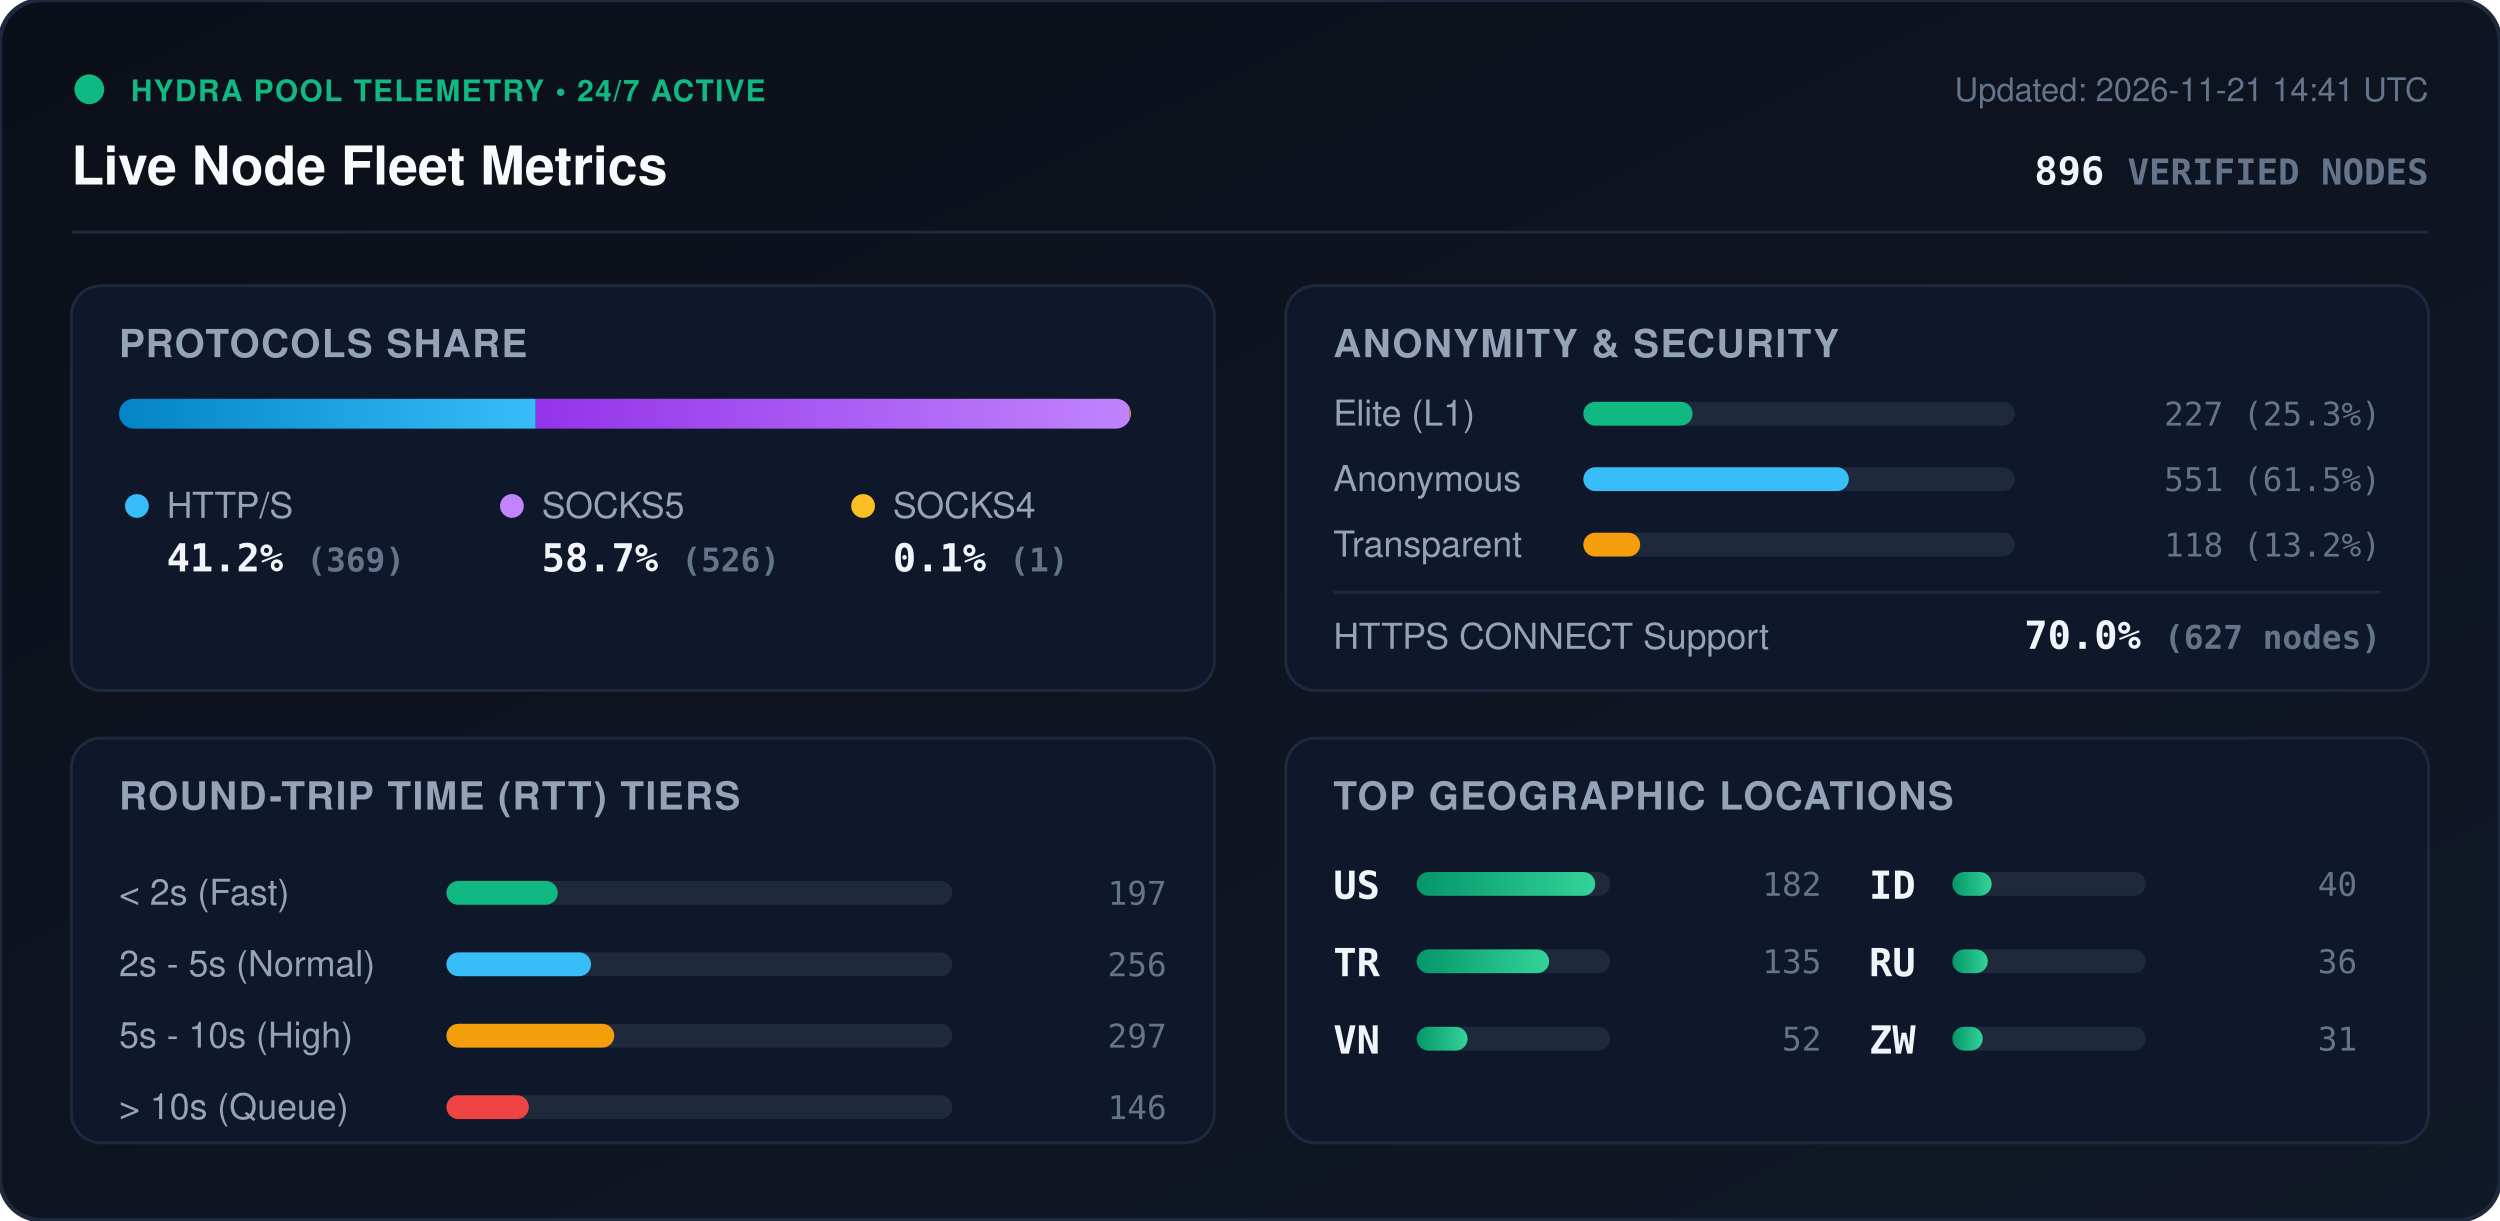
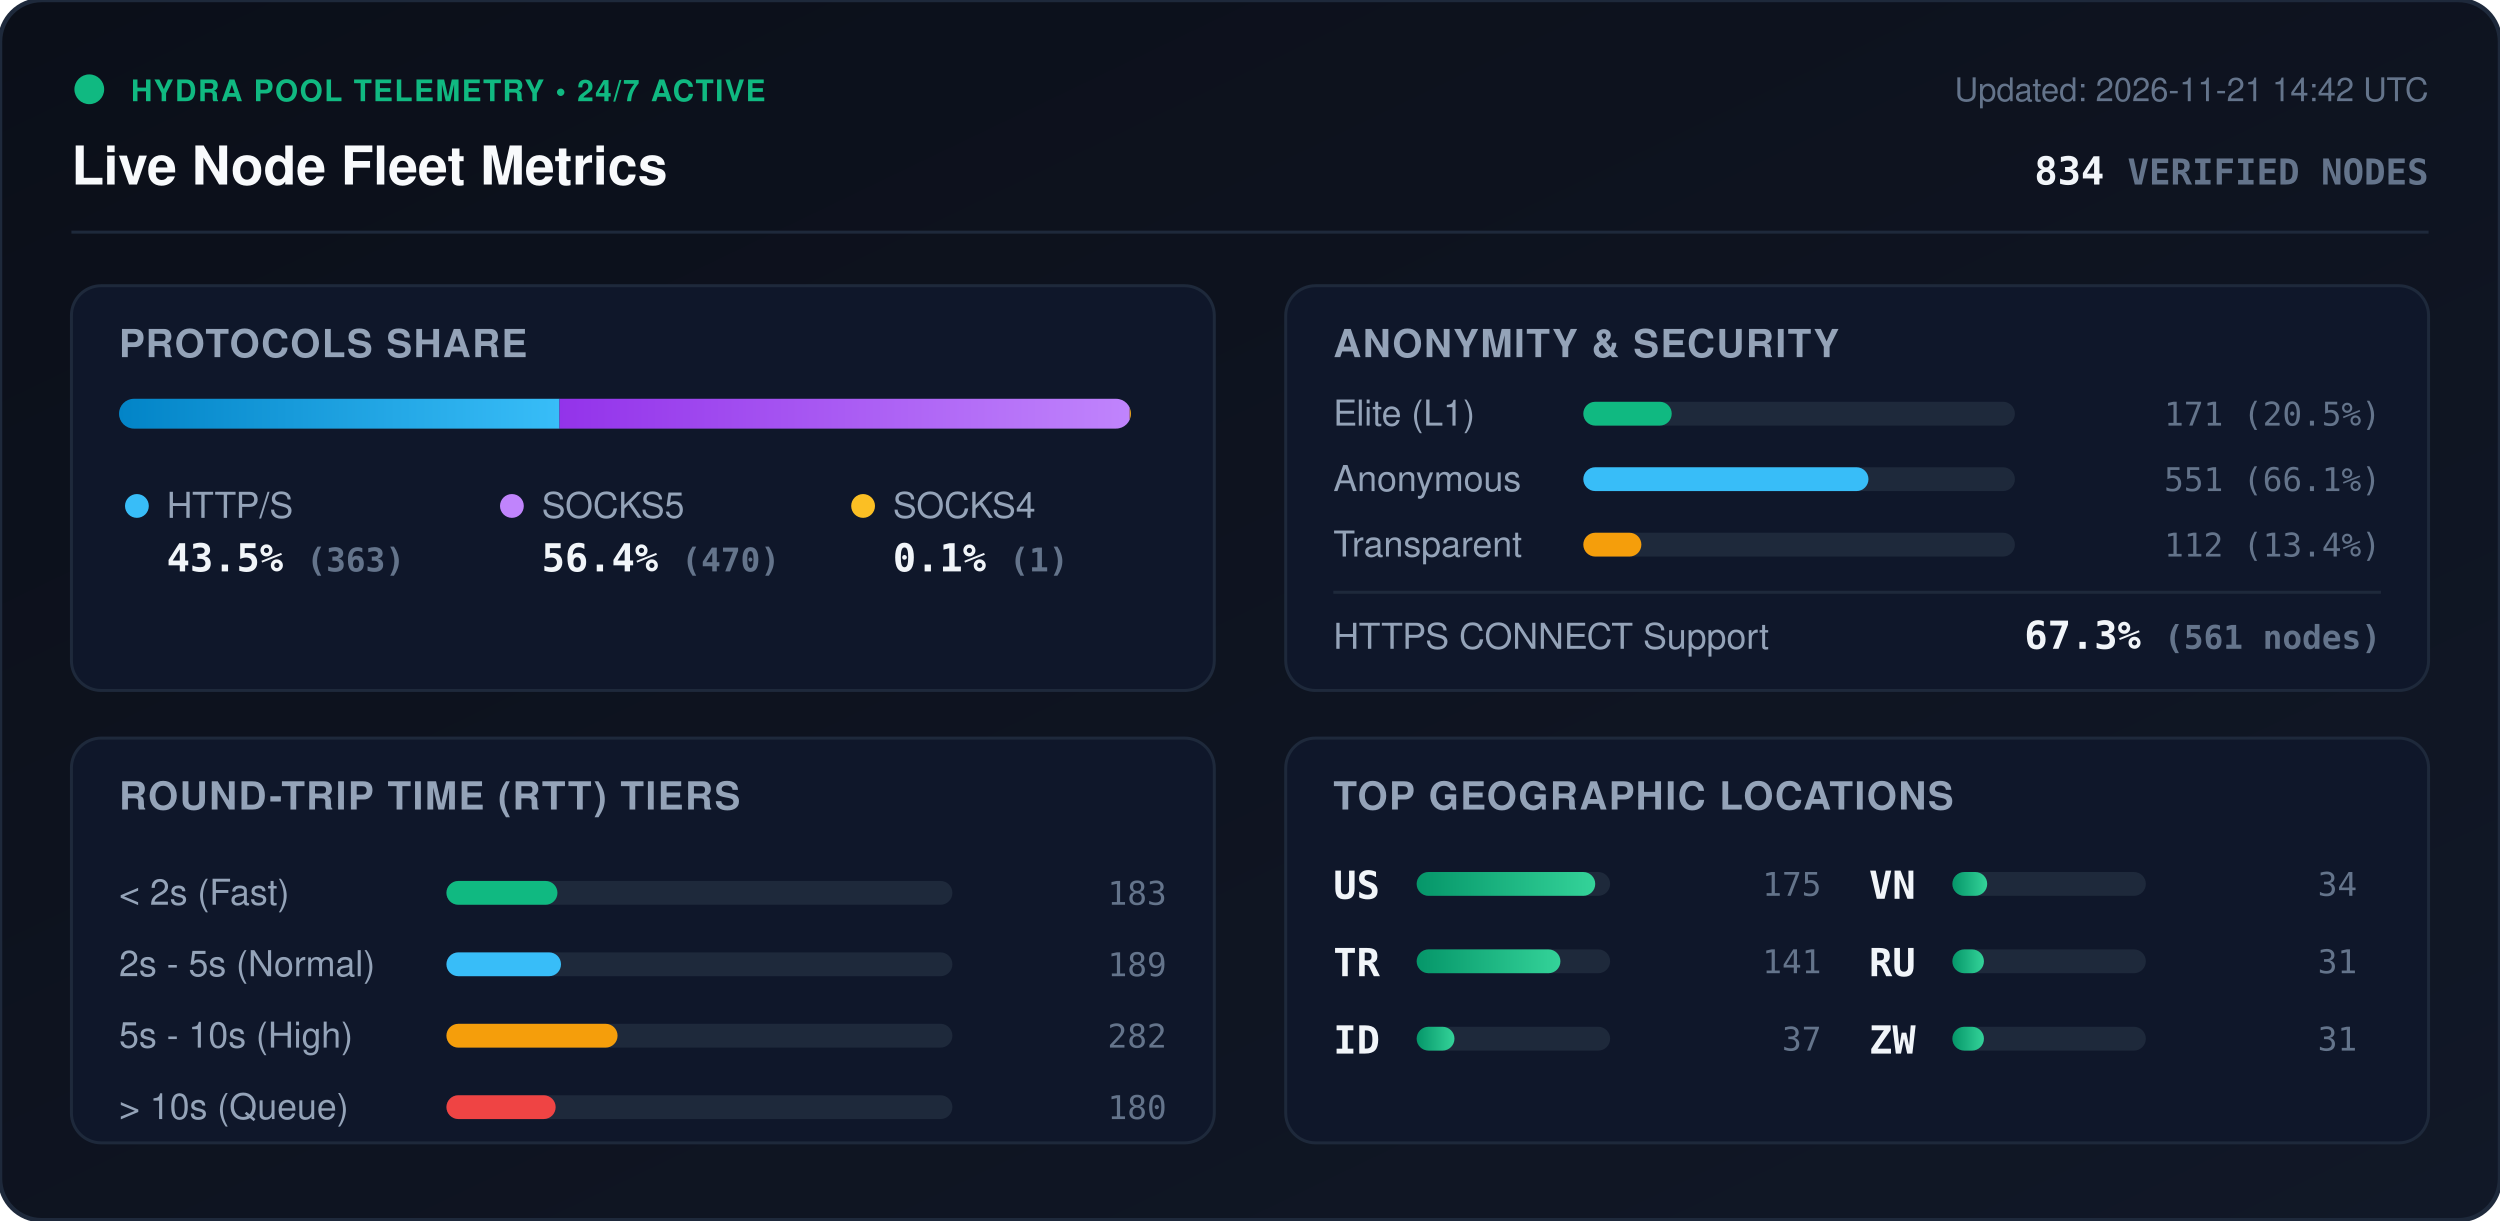
<svg xmlns="http://www.w3.org/2000/svg" viewBox="0 0 840 410" width="840" height="410" style="max-width: 100%; height: auto;">
  <defs>
    <linearGradient id="bg" x1="0%" y1="0%" x2="100%" y2="100%">
      <stop offset="0%" stop-color="#0b0f19" />
      <stop offset="100%" stop-color="#111827" />
    </linearGradient>
    <linearGradient id="bar-http" x1="0%" y1="0%" x2="100%" y2="0%">
      <stop offset="0%" stop-color="#0284c7" />
      <stop offset="100%" stop-color="#38bdf8" />
    </linearGradient>
    <linearGradient id="bar-socks5" x1="0%" y1="0%" x2="100%" y2="0%">
      <stop offset="0%" stop-color="#9333ea" />
      <stop offset="100%" stop-color="#c084fc" />
    </linearGradient>
    <linearGradient id="bar-socks4" x1="0%" y1="0%" x2="100%" y2="0%">
      <stop offset="0%" stop-color="#d97706" />
      <stop offset="100%" stop-color="#fbbf24" />
    </linearGradient>
    <linearGradient id="bar-green" x1="0%" y1="0%" x2="100%" y2="0%">
      <stop offset="0%" stop-color="#059669" />
      <stop offset="100%" stop-color="#34d399" />
    </linearGradient>
    <clipPath id="prog-track-clip">
      <rect width="340.0" height="10" rx="5" />
    </clipPath>
    <style>
      .title { font: 700 18px -apple-system, BlinkMacSystemFont, 'Segoe UI', Helvetica, Arial, sans-serif; fill: #f8fafc; }
      .sub { font: 500 11px -apple-system, BlinkMacSystemFont, 'Segoe UI', Helvetica, Arial, sans-serif; fill: #64748b; }
      .section-hdr { font: 600 13px -apple-system, BlinkMacSystemFont, 'Segoe UI', Helvetica, Arial, sans-serif; fill: #94a3b8; letter-spacing: 0.5px; }
      .metric-val { font: 700 13px -apple-system, BlinkMacSystemFont, 'Segoe UI', Helvetica, Arial, sans-serif; fill: #f1f5f9; }
      .metric-lbl { font: 500 12px -apple-system, BlinkMacSystemFont, 'Segoe UI', Helvetica, Arial, sans-serif; fill: #94a3b8; }
      .badge-txt { font: 700 10px -apple-system, BlinkMacSystemFont, 'Segoe UI', Helvetica, Arial, sans-serif; fill: #10b981; letter-spacing: 0.5px; }
      .mono { font-family: ui-monospace, SFMono-Regular, Menlo, Monaco, Consolas, monospace; }
      .pulse { animation: beacon 2s infinite ease-in-out; }
      @keyframes beacon { 0%, 100% { opacity: 1; } 50% { opacity: 0.35; } }
    </style>
  </defs>
  <rect width="840" height="410" rx="14" fill="url(#bg)" stroke="#1e293b" stroke-width="1.5" />
  <g transform="translate(24, 24)">
    <circle cx="6" cy="6" r="5" fill="#10b981" class="pulse" />
    <text x="20" y="10" class="badge-txt">HYDRA POOL TELEMETRY • 24/7 ACTIVE</text>
    <text x="0" y="38" class="title">Live Node Fleet Metrics</text>
-     <text x="792" y="10" text-anchor="end" class="sub">Updated: 2026-11-21 14:41 UTC</text>
-     <text x="792" y="38" text-anchor="end" class="metric-val mono" fill="#38bdf8">896 <tspan font-size="12" fill="#64748b">VERIFIED NODES</tspan>
+     <text x="792" y="10" text-anchor="end" class="sub">Updated: 2026-11-21 14:42 UTC</text>
+     <text x="792" y="38" text-anchor="end" class="metric-val mono" fill="#38bdf8">834 <tspan font-size="12" fill="#64748b">VERIFIED NODES</tspan>
    </text>
  </g>
  <line x1="24" y1="78" x2="816" y2="78" stroke="#1e293b" stroke-width="1" />
  <g transform="translate(24, 96)">
    <rect width="384" height="136" rx="10" fill="#0f172a" stroke="#1e293b" />
    <text x="16" y="24" class="section-hdr">PROTOCOLS SHARE</text>
    <g transform="translate(16, 38)">
      <rect width="340.0" height="10" rx="5" fill="#1e293b" />
      <g clip-path="url(#prog-track-clip)">
-         <rect x="0" width="140.0" height="10" fill="url(#bar-http)" />
-         <rect x="140.0" width="199.6" height="10" fill="url(#bar-socks5)" />
+         <rect x="0" width="148.0" height="10" fill="url(#bar-http)" />
+         <rect x="148.0" width="191.6" height="10" fill="url(#bar-socks5)" />
        <rect x="339.6" width="0.4" height="10" fill="url(#bar-socks4)" />
      </g>
    </g>
    <g transform="translate(16, 68)">
      <circle cx="6" cy="6" r="4" fill="#38bdf8" />
      <text x="16" y="10" class="metric-lbl">HTTP/S</text>
-       <text x="16" y="28" class="metric-val mono">41.2% <tspan font-size="11" fill="#64748b">(369)</tspan>
+       <text x="16" y="28" class="metric-val mono">43.5% <tspan font-size="11" fill="#64748b">(363)</tspan>
      </text>
      <circle cx="132" cy="6" r="4" fill="#c084fc" />
      <text x="142" y="10" class="metric-lbl">SOCKS5</text>
-       <text x="142" y="28" class="metric-val mono">58.7% <tspan font-size="11" fill="#64748b">(526)</tspan>
+       <text x="142" y="28" class="metric-val mono">56.4% <tspan font-size="11" fill="#64748b">(470)</tspan>
      </text>
      <circle cx="250" cy="6" r="4" fill="#fbbf24" />
      <text x="260" y="10" class="metric-lbl">SOCKS4</text>
      <text x="260" y="28" class="metric-val mono">0.1% <tspan font-size="11" fill="#64748b">(1)</tspan>
      </text>
    </g>
  </g>
  <g transform="translate(432, 96)">
    <rect width="384" height="136" rx="10" fill="#0f172a" stroke="#1e293b" />
    <text x="16" y="24" class="section-hdr">ANONYMITY &amp; SECURITY</text>
    <text x="16" y="47" class="metric-lbl">Elite (L1)</text>
    <rect x="100" y="39" width="145.0" height="8" rx="4" fill="#1e293b" />
-     <rect x="100" y="39" width="36.7" height="8" rx="4" fill="#10b981" />
-     <text x="368" y="47" text-anchor="end" class="mono sub" fill="#e2e8f0">227 (25.3%)</text>
+     <rect x="100" y="39" width="29.7" height="8" rx="4" fill="#10b981" />
+     <text x="368" y="47" text-anchor="end" class="mono sub" fill="#e2e8f0">171 (20.5%)</text>
    <text x="16" y="69" class="metric-lbl">Anonymous</text>
    <rect x="100" y="61" width="145.0" height="8" rx="4" fill="#1e293b" />
-     <rect x="100" y="61" width="89.2" height="8" rx="4" fill="#38bdf8" />
-     <text x="368" y="69" text-anchor="end" class="mono sub" fill="#e2e8f0">551 (61.5%)</text>
+     <rect x="100" y="61" width="95.8" height="8" rx="4" fill="#38bdf8" />
+     <text x="368" y="69" text-anchor="end" class="mono sub" fill="#e2e8f0">551 (66.1%)</text>
    <text x="16" y="91" class="metric-lbl">Transparent</text>
    <rect x="100" y="83" width="145.0" height="8" rx="4" fill="#1e293b" />
-     <rect x="100" y="83" width="19.1" height="8" rx="4" fill="#f59e0b" />
-     <text x="368" y="91" text-anchor="end" class="mono sub" fill="#e2e8f0">118 (13.2%)</text>
+     <rect x="100" y="83" width="19.5" height="8" rx="4" fill="#f59e0b" />
+     <text x="368" y="91" text-anchor="end" class="mono sub" fill="#e2e8f0">112 (13.4%)</text>
    <line x1="16" y1="103" x2="368" y2="103" stroke="#1e293b" stroke-width="1" />
    <text x="16" y="122" class="metric-lbl">HTTPS CONNECT Support</text>
-     <text x="368" y="122" text-anchor="end" class="metric-val mono" fill="#34d399">70.0% <tspan font-size="11" fill="#64748b">(627 nodes)</tspan>
+     <text x="368" y="122" text-anchor="end" class="metric-val mono" fill="#34d399">67.3% <tspan font-size="11" fill="#64748b">(561 nodes)</tspan>
    </text>
  </g>
  <g transform="translate(24, 248)">
    <rect width="384" height="136" rx="10" fill="#0f172a" stroke="#1e293b" />
    <text x="16" y="24" class="section-hdr">ROUND-TRIP TIME (RTT) TIERS</text>
    <g transform="translate(16, 42)">
      <text x="0" y="14" class="metric-lbl">&lt; 2s (Fast)</text>
      <rect x="110" y="6" width="170" height="8" rx="4" fill="#1e293b" />
-       <rect x="110" y="6" width="37.4" height="8" rx="4" fill="#10b981" />
-       <text x="352" y="14" text-anchor="end" class="mono sub">197</text>
+       <rect x="110" y="6" width="37.3" height="8" rx="4" fill="#10b981" />
+       <text x="352" y="14" text-anchor="end" class="mono sub">183</text>
      <text x="0" y="38" class="metric-lbl">2s - 5s (Normal)</text>
      <rect x="110" y="30" width="170" height="8" rx="4" fill="#1e293b" />
-       <rect x="110" y="30" width="48.6" height="8" rx="4" fill="#38bdf8" />
-       <text x="352" y="38" text-anchor="end" class="mono sub">256</text>
+       <rect x="110" y="30" width="38.5" height="8" rx="4" fill="#38bdf8" />
+       <text x="352" y="38" text-anchor="end" class="mono sub">189</text>
      <text x="0" y="62" class="metric-lbl">5s - 10s (High)</text>
      <rect x="110" y="54" width="170" height="8" rx="4" fill="#1e293b" />
-       <rect x="110" y="54" width="56.4" height="8" rx="4" fill="#f59e0b" />
-       <text x="352" y="62" text-anchor="end" class="mono sub">297</text>
+       <rect x="110" y="54" width="57.5" height="8" rx="4" fill="#f59e0b" />
+       <text x="352" y="62" text-anchor="end" class="mono sub">282</text>
      <text x="0" y="86" class="metric-lbl">&gt; 10s (Queue)</text>
      <rect x="110" y="78" width="170" height="8" rx="4" fill="#1e293b" />
-       <rect x="110" y="78" width="27.7" height="8" rx="4" fill="#ef4444" />
-       <text x="352" y="86" text-anchor="end" class="mono sub">146</text>
+       <rect x="110" y="78" width="36.7" height="8" rx="4" fill="#ef4444" />
+       <text x="352" y="86" text-anchor="end" class="mono sub">180</text>
    </g>
  </g>
  <g transform="translate(432, 248)">
    <rect width="384" height="136" rx="10" fill="#0f172a" stroke="#1e293b" />
    <text x="16" y="24" class="section-hdr">TOP GEOGRAPHIC LOCATIONS</text>
    <g transform="translate(16, 42)">
      <g transform="translate(0, 0)">
        <text x="0" y="12" class="mono metric-val" font-size="12">US</text>
        <rect x="28" y="3" width="65" height="8" rx="4" fill="#1e293b" />
        <rect x="28" y="3" width="60.0" height="8" rx="4" fill="url(#bar-green)" />
-         <text x="164" y="11" text-anchor="end" class="mono sub">182</text>
+         <text x="164" y="11" text-anchor="end" class="mono sub">175</text>
      </g>
      <g transform="translate(0, 26)">
        <text x="0" y="12" class="mono metric-val" font-size="12">TR</text>
        <rect x="28" y="3" width="65" height="8" rx="4" fill="#1e293b" />
-         <rect x="28" y="3" width="44.5" height="8" rx="4" fill="url(#bar-green)" />
-         <text x="164" y="11" text-anchor="end" class="mono sub">135</text>
+         <rect x="28" y="3" width="48.3" height="8" rx="4" fill="url(#bar-green)" />
+         <text x="164" y="11" text-anchor="end" class="mono sub">141</text>
      </g>
      <g transform="translate(0, 52)">
+         <text x="0" y="12" class="mono metric-val" font-size="12">ID</text>
+         <rect x="28" y="3" width="65" height="8" rx="4" fill="#1e293b" />
+         <rect x="28" y="3" width="12.7" height="8" rx="4" fill="url(#bar-green)" />
+         <text x="164" y="11" text-anchor="end" class="mono sub">37</text>
+       </g>
+       <g transform="translate(180, 0)">
        <text x="0" y="12" class="mono metric-val" font-size="12">VN</text>
        <rect x="28" y="3" width="65" height="8" rx="4" fill="#1e293b" />
-         <rect x="28" y="3" width="17.1" height="8" rx="4" fill="url(#bar-green)" />
-         <text x="164" y="11" text-anchor="end" class="mono sub">52</text>
-       </g>
-       <g transform="translate(180, 0)">
-         <text x="0" y="12" class="mono metric-val" font-size="12">ID</text>
-         <rect x="28" y="3" width="65" height="8" rx="4" fill="#1e293b" />
-         <rect x="28" y="3" width="13.2" height="8" rx="4" fill="url(#bar-green)" />
-         <text x="164" y="11" text-anchor="end" class="mono sub">40</text>
+         <rect x="28" y="3" width="11.7" height="8" rx="4" fill="url(#bar-green)" />
+         <text x="164" y="11" text-anchor="end" class="mono sub">34</text>
      </g>
      <g transform="translate(180, 26)">
        <text x="0" y="12" class="mono metric-val" font-size="12">RU</text>
        <rect x="28" y="3" width="65" height="8" rx="4" fill="#1e293b" />
-         <rect x="28" y="3" width="11.9" height="8" rx="4" fill="url(#bar-green)" />
-         <text x="164" y="11" text-anchor="end" class="mono sub">36</text>
+         <rect x="28" y="3" width="10.6" height="8" rx="4" fill="url(#bar-green)" />
+         <text x="164" y="11" text-anchor="end" class="mono sub">31</text>
      </g>
      <g transform="translate(180, 52)">
        <text x="0" y="12" class="mono metric-val" font-size="12">ZW</text>
        <rect x="28" y="3" width="65" height="8" rx="4" fill="#1e293b" />
-         <rect x="28" y="3" width="10.2" height="8" rx="4" fill="url(#bar-green)" />
+         <rect x="28" y="3" width="10.6" height="8" rx="4" fill="url(#bar-green)" />
        <text x="164" y="11" text-anchor="end" class="mono sub">31</text>
      </g>
    </g>
  </g>
</svg>
